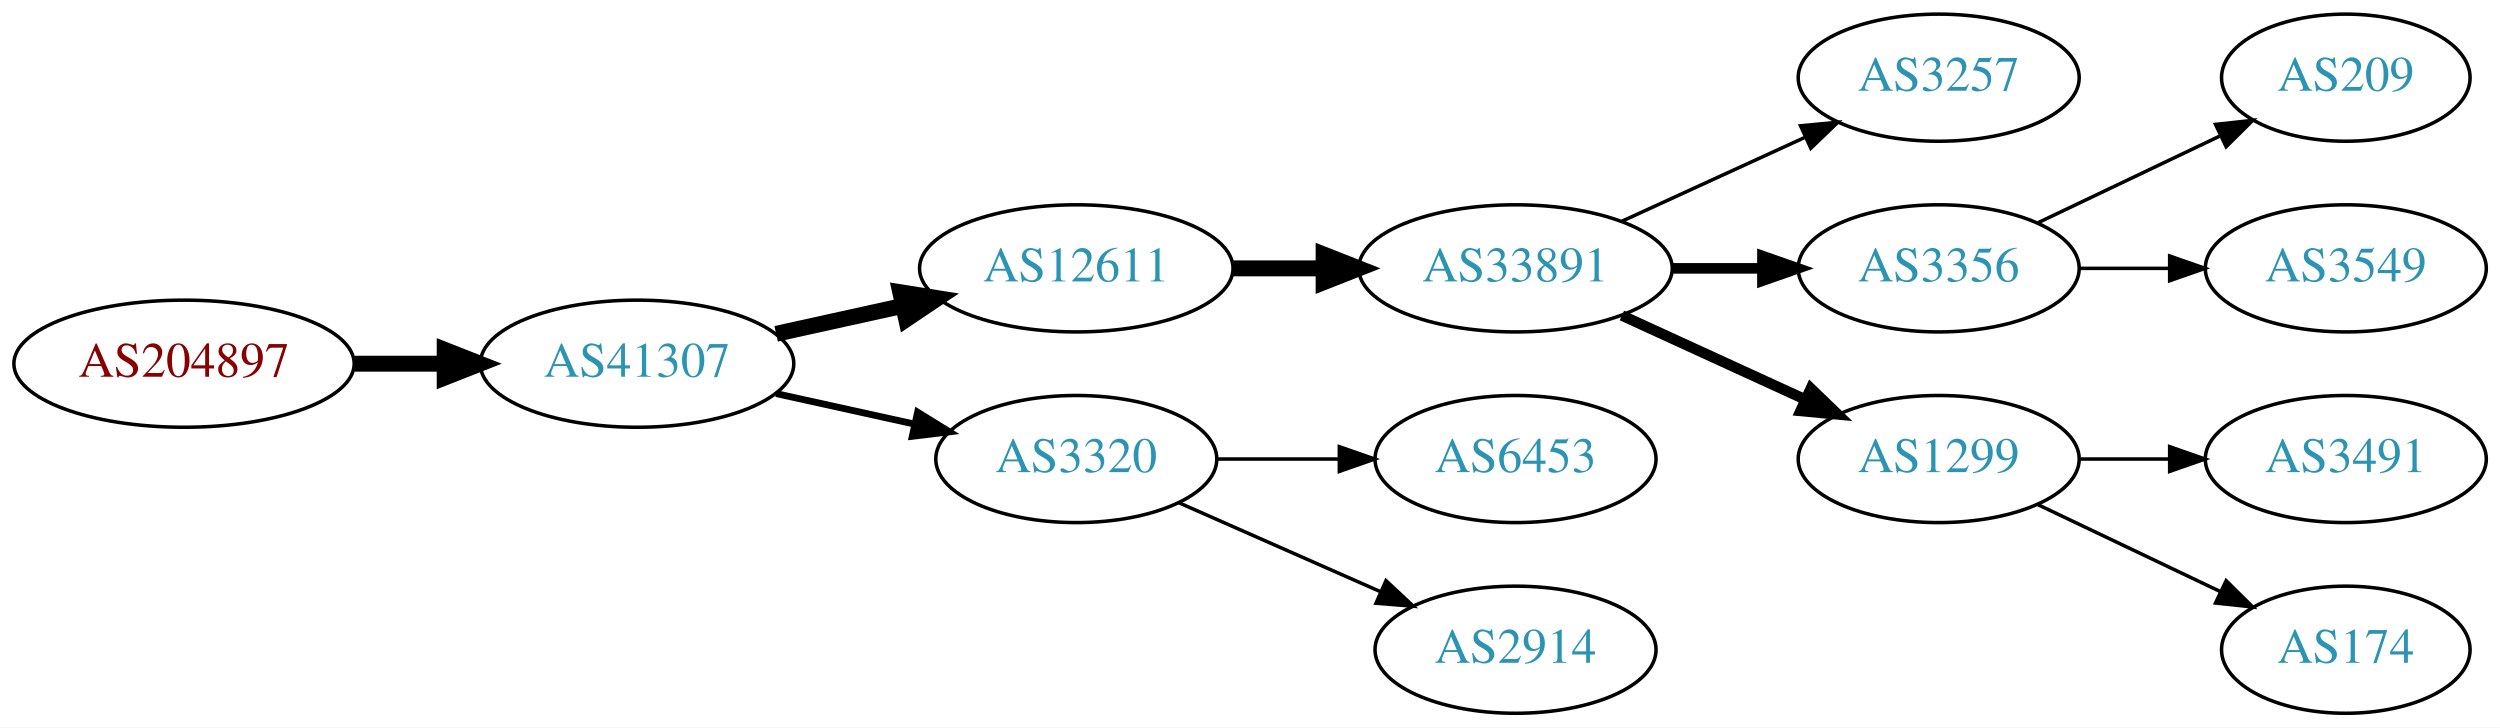
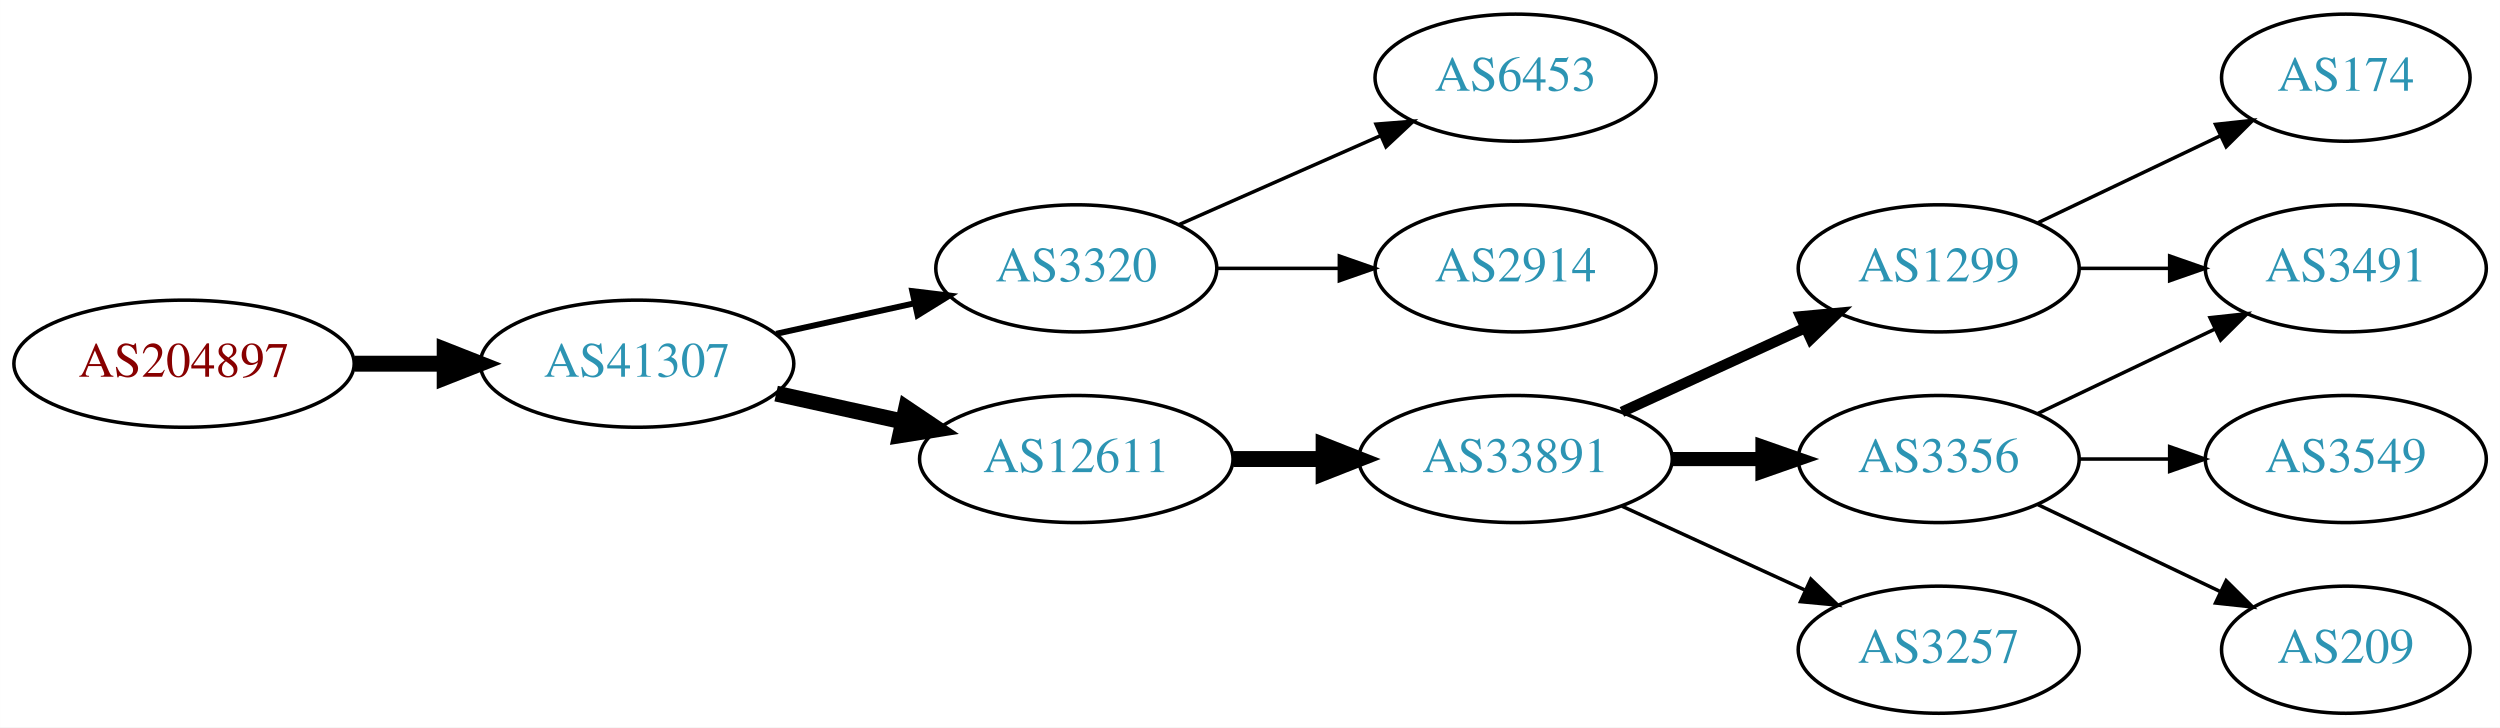
<svg xmlns="http://www.w3.org/2000/svg" xmlns:xlink="http://www.w3.org/1999/xlink" width="708pt" height="206pt" viewBox="0.00 0.00 707.95 206.00">
  <g id="graph0" class="graph" transform="scale(1 1) rotate(0) translate(4 202)">
    <polygon fill="white" stroke="none" points="-4,4 -4,-202 703.954,-202 703.954,4 -4,4" />
    <g id="node1" class="node">
      <g id="a_node1">
        <a xlink:href="/asn/204897" xlink:title="AS204897 ~ Franz Alois Schiebler [AT]">
          <ellipse fill="#ffffff" stroke="black" cx="48.096" cy="-99" rx="48.192" ry="18" />
          <text text-anchor="middle" x="48.096" y="-95.3" font-family="Times,serif" font-size="14.00" fill="#880000">AS204897</text>
        </a>
      </g>
    </g>
    <g id="node2" class="node">
      <g id="a_node2">
        <a xlink:href="/asn/41307" xlink:title="AS41307 ~ Telepark Passau GmbH [DE]">
          <ellipse fill="#ffffff" stroke="black" cx="176.388" cy="-99" rx="44.393" ry="18" />
          <text text-anchor="middle" x="176.388" y="-95.3" font-family="Times,serif" font-size="14.00" fill="#2c94b3">AS41307</text>
        </a>
      </g>
    </g>
    <g id="edge1" class="edge">
      <path fill="none" stroke="black" stroke-width="4.5" d="M96.481,-99C104.742,-99 113.386,-99 121.799,-99" />
      <polygon fill="black" stroke="black" stroke-width="4.5" points="121.904,-102.938 131.904,-99 121.904,-95.063 121.904,-102.938" />
    </g>
    <g id="node3" class="node">
      <g id="a_node3">
-         <a xlink:href="/asn/12611" xlink:title="AS12611 ~ RKOM [DE]">
-           <ellipse fill="#ffffff" stroke="black" cx="300.78" cy="-126" rx="44.393" ry="18" />
-           <text text-anchor="middle" x="300.78" y="-122.3" font-family="Times,serif" font-size="14.00" fill="#2c94b3">AS12611</text>
+         <a xlink:href="/asn/3320" xlink:title="AS3320 ~ DTAG [DE]">
+           <ellipse fill="#ffffff" stroke="black" cx="300.78" cy="-126" rx="39.794" ry="18" />
+           <text text-anchor="middle" x="300.78" y="-122.3" font-family="Times,serif" font-size="14.00" fill="#2c94b3">AS3320</text>
        </a>
      </g>
    </g>
    <g id="edge2" class="edge">
-       <path fill="none" stroke="black" stroke-width="4.5" d="M215.777,-107.469C227.169,-109.982 239.792,-112.767 251.716,-115.397" />
-       <polygon fill="black" stroke="black" stroke-width="4.5" points="250.913,-119.252 261.526,-117.561 252.609,-111.562 250.913,-119.252" />
+       <path fill="none" stroke="black" stroke-width="1.688" d="M215.777,-107.469C228.168,-110.202 242.015,-113.257 254.836,-116.085" />
+       <polygon fill="black" stroke="black" stroke-width="1.688" points="254.331,-119.558 264.85,-118.295 255.839,-112.722 254.331,-119.558" />
    </g>
    <g id="node4" class="node">
      <g id="a_node4">
-         <a xlink:href="/asn/3320" xlink:title="AS3320 ~ DTAG [DE]">
-           <ellipse fill="#ffffff" stroke="black" cx="300.78" cy="-72" rx="39.794" ry="18" />
-           <text text-anchor="middle" x="300.78" y="-68.3" font-family="Times,serif" font-size="14.00" fill="#2c94b3">AS3320</text>
+         <a xlink:href="/asn/12611" xlink:title="AS12611 ~ RKOM [DE]">
+           <ellipse fill="#ffffff" stroke="black" cx="300.78" cy="-72" rx="44.393" ry="18" />
+           <text text-anchor="middle" x="300.78" y="-68.3" font-family="Times,serif" font-size="14.00" fill="#2c94b3">AS12611</text>
        </a>
      </g>
    </g>
    <g id="edge3" class="edge">
-       <path fill="none" stroke="black" stroke-width="1.929" d="M215.777,-90.531C228.168,-87.798 242.015,-84.743 254.836,-81.915" />
-       <polygon fill="black" stroke="black" stroke-width="1.929" points="255.839,-85.278 264.85,-79.706 254.331,-78.442 255.839,-85.278" />
+       <path fill="none" stroke="black" stroke-width="4.5" d="M215.777,-90.531C227.169,-88.018 239.792,-85.234 251.716,-82.603" />
+       <polygon fill="black" stroke="black" stroke-width="4.5" points="252.609,-86.438 261.526,-80.439 250.913,-78.748 252.609,-86.438" />
    </g>
    <g id="node5" class="node">
      <g id="a_node5">
-         <a xlink:href="/asn/33891" xlink:title="AS33891 ~ CORE-BACKBONE GMBH GLOBAL NETWORK [DE]">
-           <ellipse fill="#ffffff" stroke="black" cx="425.172" cy="-126" rx="44.393" ry="18" />
-           <text text-anchor="middle" x="425.172" y="-122.3" font-family="Times,serif" font-size="14.00" fill="#2c94b3">AS33891</text>
+         <a xlink:href="/asn/6453" xlink:title="AS6453 ~ TATA COMMUNICATIONS (AMERICA) INC [US]">
+           <ellipse fill="#ffffff" stroke="black" cx="425.172" cy="-180" rx="39.794" ry="18" />
+           <text text-anchor="middle" x="425.172" y="-176.3" font-family="Times,serif" font-size="14.00" fill="#2c94b3">AS6453</text>
        </a>
      </g>
    </g>
    <g id="edge4" class="edge">
-       <path fill="none" stroke="black" stroke-width="4.5" d="M345.275,-126C353.482,-126 362.153,-126 370.625,-126" />
-       <polygon fill="black" stroke="black" stroke-width="4.5" points="370.816,-129.938 380.816,-126 370.816,-122.063 370.816,-129.938" />
+       <path fill="none" stroke="black" d="M329.859,-138.389C346.807,-145.866 368.604,-155.483 386.974,-163.588" />
+       <polygon fill="black" stroke="black" points="385.661,-166.834 396.223,-167.669 388.487,-160.43 385.661,-166.834" />
+     </g>
+     <g id="node6" class="node">
+       <g id="a_node6">
+         <a xlink:href="/asn/2914" xlink:title="AS2914 ~ NTT America, Inc. [US]">
+           <ellipse fill="#ffffff" stroke="black" cx="425.172" cy="-126" rx="39.794" ry="18" />
+           <text text-anchor="middle" x="425.172" y="-122.3" font-family="Times,serif" font-size="14.00" fill="#2c94b3">AS2914</text>
+         </a>
+       </g>
+     </g>
+     <g id="edge5" class="edge">
+       <path fill="none" stroke="black" d="M340.505,-126C351.444,-126 363.494,-126 374.961,-126" />
+       <polygon fill="black" stroke="black" points="375.278,-129.5 385.278,-126 375.278,-122.5 375.278,-129.5" />
+     </g>
+     <g id="node7" class="node">
+       <g id="a_node7">
+         <a xlink:href="/asn/33891" xlink:title="AS33891 ~ CORE-BACKBONE GMBH GLOBAL NETWORK [DE]">
+           <ellipse fill="#ffffff" stroke="black" cx="425.172" cy="-72" rx="44.393" ry="18" />
+           <text text-anchor="middle" x="425.172" y="-68.3" font-family="Times,serif" font-size="14.00" fill="#2c94b3">AS33891</text>
+         </a>
+       </g>
+     </g>
+     <g id="edge6" class="edge">
+       <path fill="none" stroke="black" stroke-width="4.5" d="M345.275,-72C353.482,-72 362.153,-72 370.625,-72" />
+       <polygon fill="black" stroke="black" stroke-width="4.5" points="370.816,-75.938 380.816,-72 370.816,-68.063 370.816,-75.938" />
+     </g>
+     <g id="node8" class="node">
+       <g id="a_node8">
+         <a xlink:href="/asn/1299" xlink:title="AS1299 ~ Telia Carrier [EU]">
+           <ellipse fill="#ffffff" stroke="black" cx="545.014" cy="-126" rx="39.794" ry="18" />
+           <text text-anchor="middle" x="545.014" y="-122.3" font-family="Times,serif" font-size="14.00" fill="#2c94b3">AS1299</text>
+         </a>
+       </g>
+     </g>
+     <g id="edge7" class="edge">
+       <path fill="none" stroke="black" stroke-width="3" d="M455.301,-85.348C470.913,-92.502 490.31,-101.391 506.982,-109.03" />
+       <polygon fill="black" stroke="black" stroke-width="3" points="505.885,-112.378 516.434,-113.362 508.801,-106.014 505.885,-112.378" />
    </g>
    <g id="node9" class="node">
      <g id="a_node9">
-         <a xlink:href="/asn/6453" xlink:title="AS6453 ~ TATA COMMUNICATIONS (AMERICA) INC [US]">
-           <ellipse fill="#ffffff" stroke="black" cx="425.172" cy="-72" rx="39.794" ry="18" />
-           <text text-anchor="middle" x="425.172" y="-68.3" font-family="Times,serif" font-size="14.00" fill="#2c94b3">AS6453</text>
+         <a xlink:href="/asn/3356" xlink:title="AS3356 ~ Level 3 Parent, LLC [US]">
+           <ellipse fill="#ffffff" stroke="black" cx="545.014" cy="-72" rx="39.794" ry="18" />
+           <text text-anchor="middle" x="545.014" y="-68.3" font-family="Times,serif" font-size="14.00" fill="#2c94b3">AS3356</text>
        </a>
      </g>
    </g>
    <g id="edge8" class="edge">
-       <path fill="none" stroke="black" d="M340.505,-72C351.444,-72 363.494,-72 374.961,-72" />
-       <polygon fill="black" stroke="black" points="375.278,-75.5 385.278,-72 375.278,-68.5 375.278,-75.5" />
+       <path fill="none" stroke="black" stroke-width="4" d="M469.383,-72C477.696,-72 486.458,-72 494.941,-72" />
+       <polygon fill="black" stroke="black" stroke-width="4" points="495.099,-75.5 505.099,-72 495.099,-68.5 495.099,-75.5" />
    </g>
    <g id="node10" class="node">
      <g id="a_node10">
-         <a xlink:href="/asn/2914" xlink:title="AS2914 ~ NTT America, Inc. [US]">
-           <ellipse fill="#ffffff" stroke="black" cx="425.172" cy="-18" rx="39.794" ry="18" />
-           <text text-anchor="middle" x="425.172" y="-14.3" font-family="Times,serif" font-size="14.00" fill="#2c94b3">AS2914</text>
+         <a xlink:href="/asn/3257" xlink:title="AS3257 ~ GTT [DE]">
+           <ellipse fill="#ffffff" stroke="black" cx="545.014" cy="-18" rx="39.794" ry="18" />
+           <text text-anchor="middle" x="545.014" y="-14.3" font-family="Times,serif" font-size="14.00" fill="#2c94b3">AS3257</text>
        </a>
      </g>
    </g>
    <g id="edge9" class="edge">
-       <path fill="none" stroke="black" d="M329.859,-59.611C346.807,-52.134 368.604,-42.517 386.974,-34.412" />
-       <polygon fill="black" stroke="black" points="388.487,-37.57 396.223,-30.331 385.661,-31.166 388.487,-37.57" />
+       <path fill="none" stroke="black" d="M455.301,-58.652C470.913,-51.498 490.31,-42.609 506.982,-34.969" />
+       <polygon fill="black" stroke="black" points="508.801,-37.986 516.434,-30.638 505.885,-31.622 508.801,-37.986" />
    </g>
-     <g id="node6" class="node">
-       <g id="a_node6">
-         <a xlink:href="/asn/3257" xlink:title="AS3257 ~ GTT [DE]">
-           <ellipse fill="#ffffff" stroke="black" cx="545.014" cy="-180" rx="39.794" ry="18" />
-           <text text-anchor="middle" x="545.014" y="-176.3" font-family="Times,serif" font-size="14.00" fill="#2c94b3">AS3257</text>
+     <g id="node12" class="node">
+       <g id="a_node12">
+         <a xlink:href="/asn/3491" xlink:title="AS3491 ~ PCCW Global, Inc. [US]">
+           <ellipse fill="#ffffff" stroke="black" cx="660.307" cy="-126" rx="39.794" ry="18" />
+           <text text-anchor="middle" x="660.307" y="-122.3" font-family="Times,serif" font-size="14.00" fill="#2c94b3">AS3491</text>
        </a>
      </g>
    </g>
-     <g id="edge5" class="edge">
-       <path fill="none" stroke="black" d="M455.301,-139.348C470.913,-146.502 490.31,-155.391 506.982,-163.03" />
-       <polygon fill="black" stroke="black" points="505.885,-166.378 516.434,-167.362 508.801,-160.014 505.885,-166.378" />
+     <g id="edge14" class="edge">
+       <path fill="none" stroke="black" d="M584.687,-126C592.89,-126 601.654,-126 610.186,-126" />
+       <polygon fill="black" stroke="black" points="610.425,-129.5 620.425,-126 610.425,-122.5 610.425,-129.5" />
    </g>
-     <g id="node7" class="node">
-       <g id="a_node7">
-         <a xlink:href="/asn/3356" xlink:title="AS3356 ~ Level 3 Parent, LLC [US]">
-           <ellipse fill="#ffffff" stroke="black" cx="545.014" cy="-126" rx="39.794" ry="18" />
-           <text text-anchor="middle" x="545.014" y="-122.3" font-family="Times,serif" font-size="14.00" fill="#2c94b3">AS3356</text>
+     <g id="node14" class="node">
+       <g id="a_node14">
+         <a xlink:href="/asn/174" xlink:title="AS174 ~ Cogent Communications [US]">
+           <ellipse fill="#ffffff" stroke="black" cx="660.307" cy="-180" rx="35.194" ry="18" />
+           <text text-anchor="middle" x="660.307" y="-176.3" font-family="Times,serif" font-size="14.00" fill="#2c94b3">AS174</text>
        </a>
      </g>
    </g>
-     <g id="edge6" class="edge">
-       <path fill="none" stroke="black" stroke-width="3" d="M469.383,-126C477.696,-126 486.458,-126 494.941,-126" />
-       <polygon fill="black" stroke="black" stroke-width="3" points="495.099,-129.5 505.099,-126 495.099,-122.5 495.099,-129.5" />
-     </g>
-     <g id="node8" class="node">
-       <g id="a_node8">
-         <a xlink:href="/asn/1299" xlink:title="AS1299 ~ Telia Carrier [EU]">
-           <ellipse fill="#ffffff" stroke="black" cx="545.014" cy="-72" rx="39.794" ry="18" />
-           <text text-anchor="middle" x="545.014" y="-68.3" font-family="Times,serif" font-size="14.00" fill="#2c94b3">AS1299</text>
-         </a>
-       </g>
-     </g>
-     <g id="edge7" class="edge">
-       <path fill="none" stroke="black" stroke-width="3" d="M455.301,-112.652C470.913,-105.498 490.31,-96.609 506.982,-88.969" />
-       <polygon fill="black" stroke="black" stroke-width="3" points="508.801,-91.986 516.434,-84.638 505.885,-85.622 508.801,-91.986" />
+     <g id="edge13" class="edge">
+       <path fill="none" stroke="black" d="M573.151,-138.934C588.583,-146.29 608.068,-155.577 624.603,-163.459" />
+       <polygon fill="black" stroke="black" points="623.412,-166.768 633.945,-167.911 626.424,-160.449 623.412,-166.768" />
    </g>
    <g id="node11" class="node">
      <g id="a_node11">
-         <a xlink:href="/asn/209" xlink:title="AS209 ~ CenturyLink Communications, LLC [US]">
-           <ellipse fill="#ffffff" stroke="black" cx="660.307" cy="-180" rx="35.194" ry="18" />
-           <text text-anchor="middle" x="660.307" y="-176.3" font-family="Times,serif" font-size="14.00" fill="#2c94b3">AS209</text>
+         <a xlink:href="/asn/3549" xlink:title="AS3549 ~ Level 3 Parent, LLC [US]">
+           <ellipse fill="#ffffff" stroke="black" cx="660.307" cy="-72" rx="39.794" ry="18" />
+           <text text-anchor="middle" x="660.307" y="-68.3" font-family="Times,serif" font-size="14.00" fill="#2c94b3">AS3549</text>
        </a>
      </g>
    </g>
    <g id="edge10" class="edge">
-       <path fill="none" stroke="black" d="M573.151,-138.934C588.583,-146.29 608.068,-155.577 624.603,-163.459" />
-       <polygon fill="black" stroke="black" points="623.412,-166.768 633.945,-167.911 626.424,-160.449 623.412,-166.768" />
-     </g>
-     <g id="node12" class="node">
-       <g id="a_node12">
-         <a xlink:href="/asn/3549" xlink:title="AS3549 ~ Level 3 Parent, LLC [US]">
-           <ellipse fill="#ffffff" stroke="black" cx="660.307" cy="-126" rx="39.794" ry="18" />
-           <text text-anchor="middle" x="660.307" y="-122.3" font-family="Times,serif" font-size="14.00" fill="#2c94b3">AS3549</text>
-         </a>
-       </g>
+       <path fill="none" stroke="black" d="M584.687,-72C592.89,-72 601.654,-72 610.186,-72" />
+       <polygon fill="black" stroke="black" points="610.425,-75.5 620.425,-72 610.425,-68.5 610.425,-75.5" />
    </g>
    <g id="edge11" class="edge">
-       <path fill="none" stroke="black" d="M584.687,-126C592.89,-126 601.654,-126 610.186,-126" />
-       <polygon fill="black" stroke="black" points="610.425,-129.5 620.425,-126 610.425,-122.5 610.425,-129.5" />
+       <path fill="none" stroke="black" d="M573.151,-84.934C588.145,-92.081 606.966,-101.052 623.189,-108.785" />
+       <polygon fill="black" stroke="black" points="621.859,-112.028 632.392,-113.171 624.871,-105.709 621.859,-112.028" />
    </g>
    <g id="node13" class="node">
      <g id="a_node13">
-         <a xlink:href="/asn/3491" xlink:title="AS3491 ~ PCCW Global, Inc. [US]">
-           <ellipse fill="#ffffff" stroke="black" cx="660.307" cy="-72" rx="39.794" ry="18" />
-           <text text-anchor="middle" x="660.307" y="-68.3" font-family="Times,serif" font-size="14.00" fill="#2c94b3">AS3491</text>
+         <a xlink:href="/asn/209" xlink:title="AS209 ~ CenturyLink Communications, LLC [US]">
+           <ellipse fill="#ffffff" stroke="black" cx="660.307" cy="-18" rx="35.194" ry="18" />
+           <text text-anchor="middle" x="660.307" y="-14.3" font-family="Times,serif" font-size="14.00" fill="#2c94b3">AS209</text>
        </a>
      </g>
    </g>
    <g id="edge12" class="edge">
-       <path fill="none" stroke="black" d="M584.687,-72C592.89,-72 601.654,-72 610.186,-72" />
-       <polygon fill="black" stroke="black" points="610.425,-75.5 620.425,-72 610.425,-68.5 610.425,-75.5" />
-     </g>
-     <g id="node14" class="node">
-       <g id="a_node14">
-         <a xlink:href="/asn/174" xlink:title="AS174 ~ Cogent Communications [US]">
-           <ellipse fill="#ffffff" stroke="black" cx="660.307" cy="-18" rx="35.194" ry="18" />
-           <text text-anchor="middle" x="660.307" y="-14.3" font-family="Times,serif" font-size="14.00" fill="#2c94b3">AS174</text>
-         </a>
-       </g>
-     </g>
-     <g id="edge13" class="edge">
      <path fill="none" stroke="black" d="M573.151,-59.066C588.583,-51.71 608.068,-42.423 624.603,-34.541" />
      <polygon fill="black" stroke="black" points="626.424,-37.551 633.945,-30.089 623.412,-31.232 626.424,-37.551" />
    </g>
  </g>
</svg>
